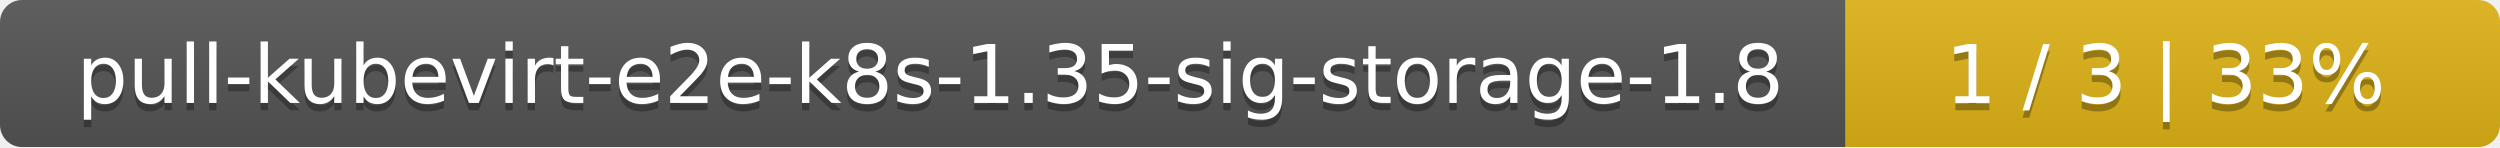
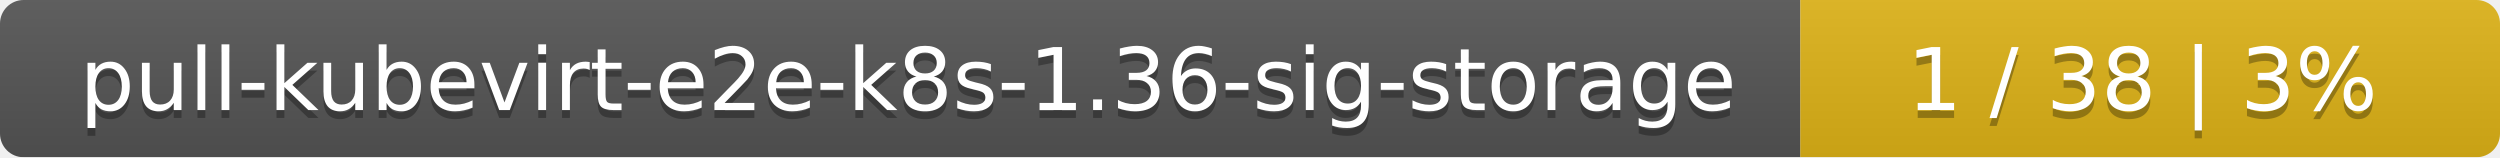
- <svg xmlns="http://www.w3.org/2000/svg" width="340" height="20">
+ <svg xmlns="http://www.w3.org/2000/svg" width="318" height="20">
  <linearGradient id="smooth" x2="0" y2="100%">
    <stop offset="0" stop-color="#bbb" stop-opacity=".1" />
    <stop offset="1" stop-opacity=".1" />
  </linearGradient>
  <mask id="round">
-     <rect width="340" height="20" rx="3" fill="#fff" />
+     <rect width="318" height="20" rx="3" fill="#fff" />
  </mask>
  <g mask="url(#round)">
-     <rect width="251" height="20" fill="#555" />
-     <rect x="251" width="89" height="20" fill="#dfb317" />
-     <rect width="340" height="20" fill="url(#smooth)" />
+     <rect width="229" height="20" fill="#555" />
+     <rect x="229" width="89" height="20" fill="#dfb317" />
+     <rect width="318" height="20" fill="url(#smooth)" />
  </g>
  <g fill="#fff" text-anchor="middle" font-family="DejaVu Sans,Verdana,Geneva,sans-serif" font-size="11">
-     <text x="126.5" y="15" fill="#010101" fill-opacity=".3">pull-kubevirt-e2e-k8s-1.35-sig-storage-1.8</text>
-     <text x="126.5" y="14">pull-kubevirt-e2e-k8s-1.35-sig-storage-1.8</text>
-     <text x="294.5" y="15" fill="#010101" fill-opacity=".3">1 / 3    |    33%</text>
-     <text x="294.5" y="14">1 / 3    |    33%</text>
+     <text x="115.5" y="15" fill="#010101" fill-opacity=".3">pull-kubevirt-e2e-k8s-1.36-sig-storage</text>
+     <text x="115.5" y="14">pull-kubevirt-e2e-k8s-1.36-sig-storage</text>
+     <text x="272.5" y="15" fill="#010101" fill-opacity=".3">1 / 38    |    3%</text>
+     <text x="272.5" y="14">1 / 38    |    3%</text>
  </g>
</svg>
